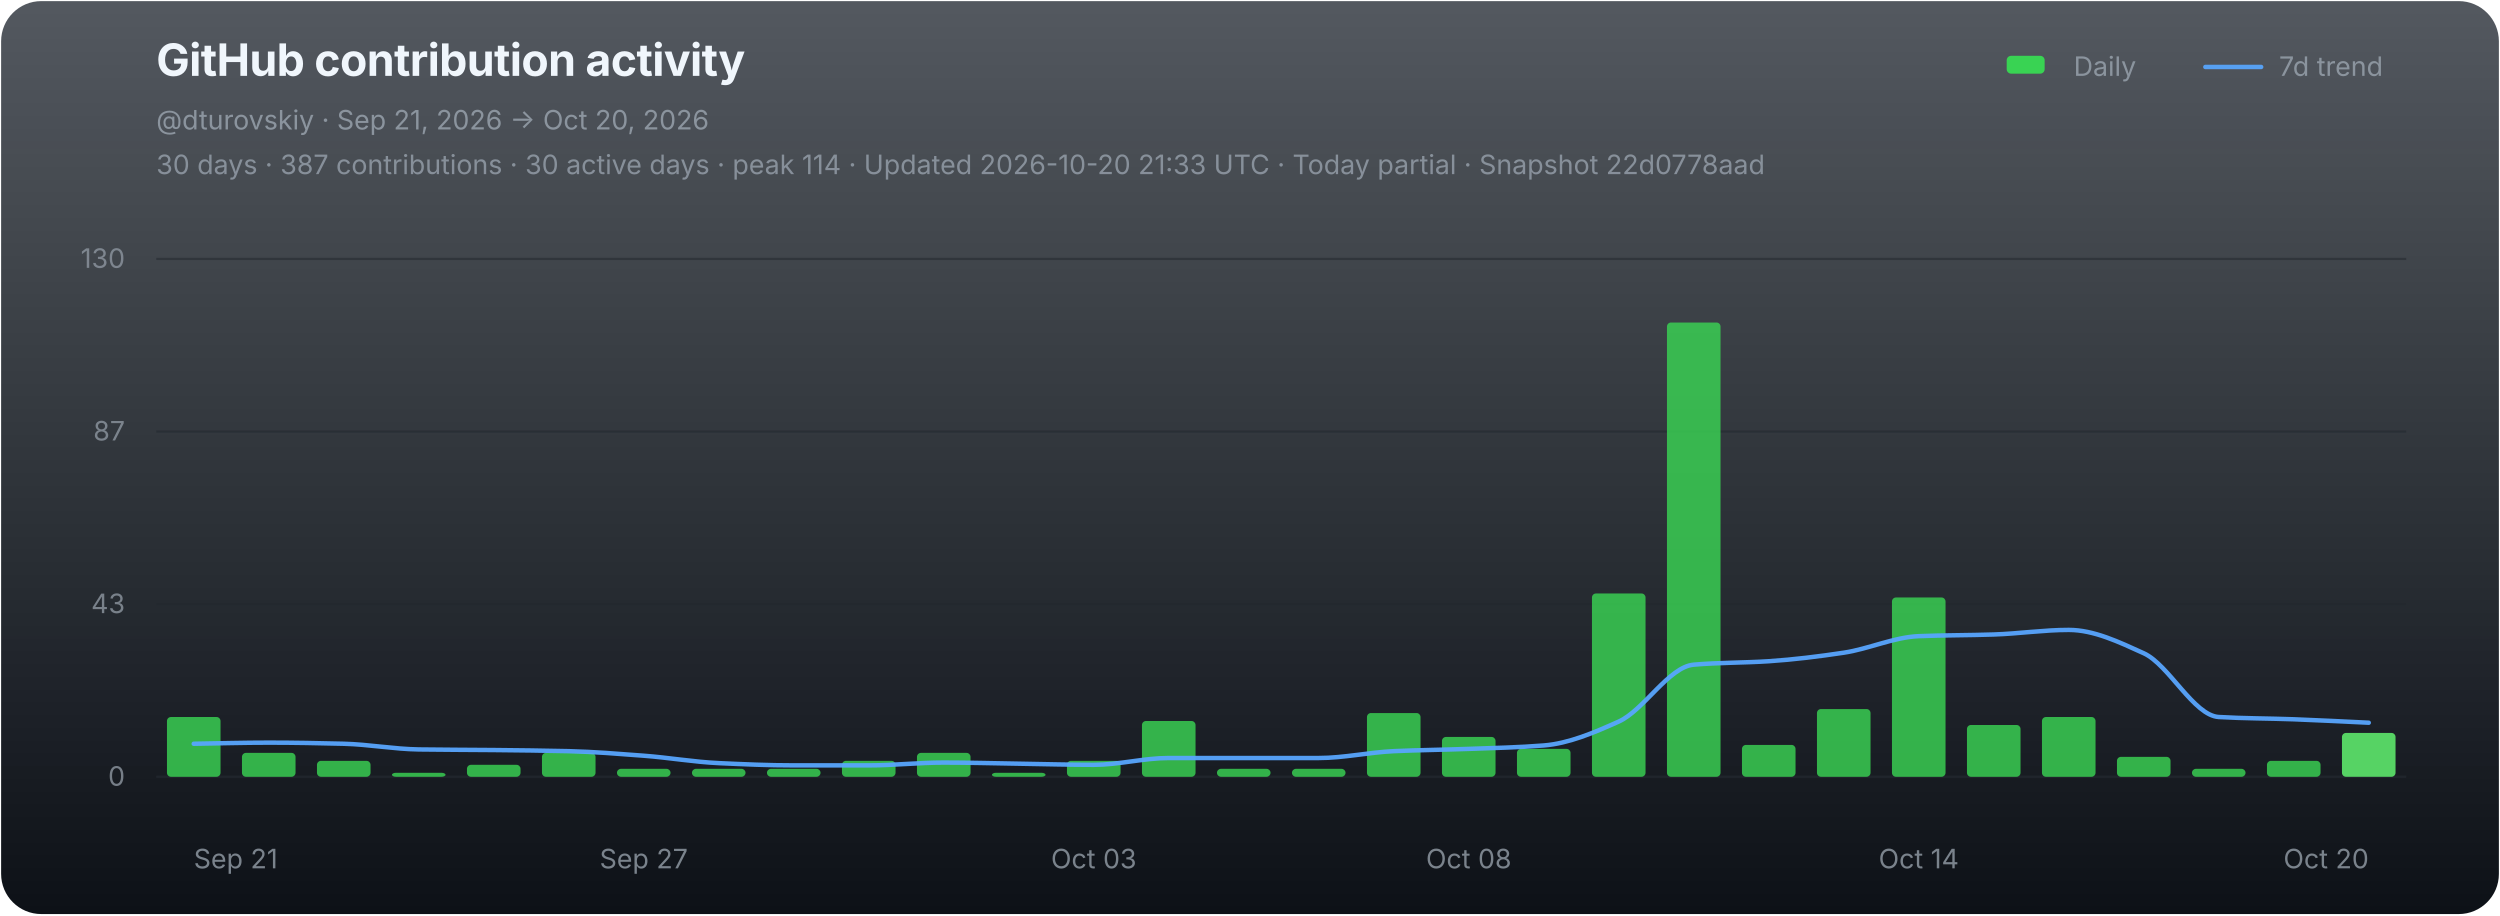
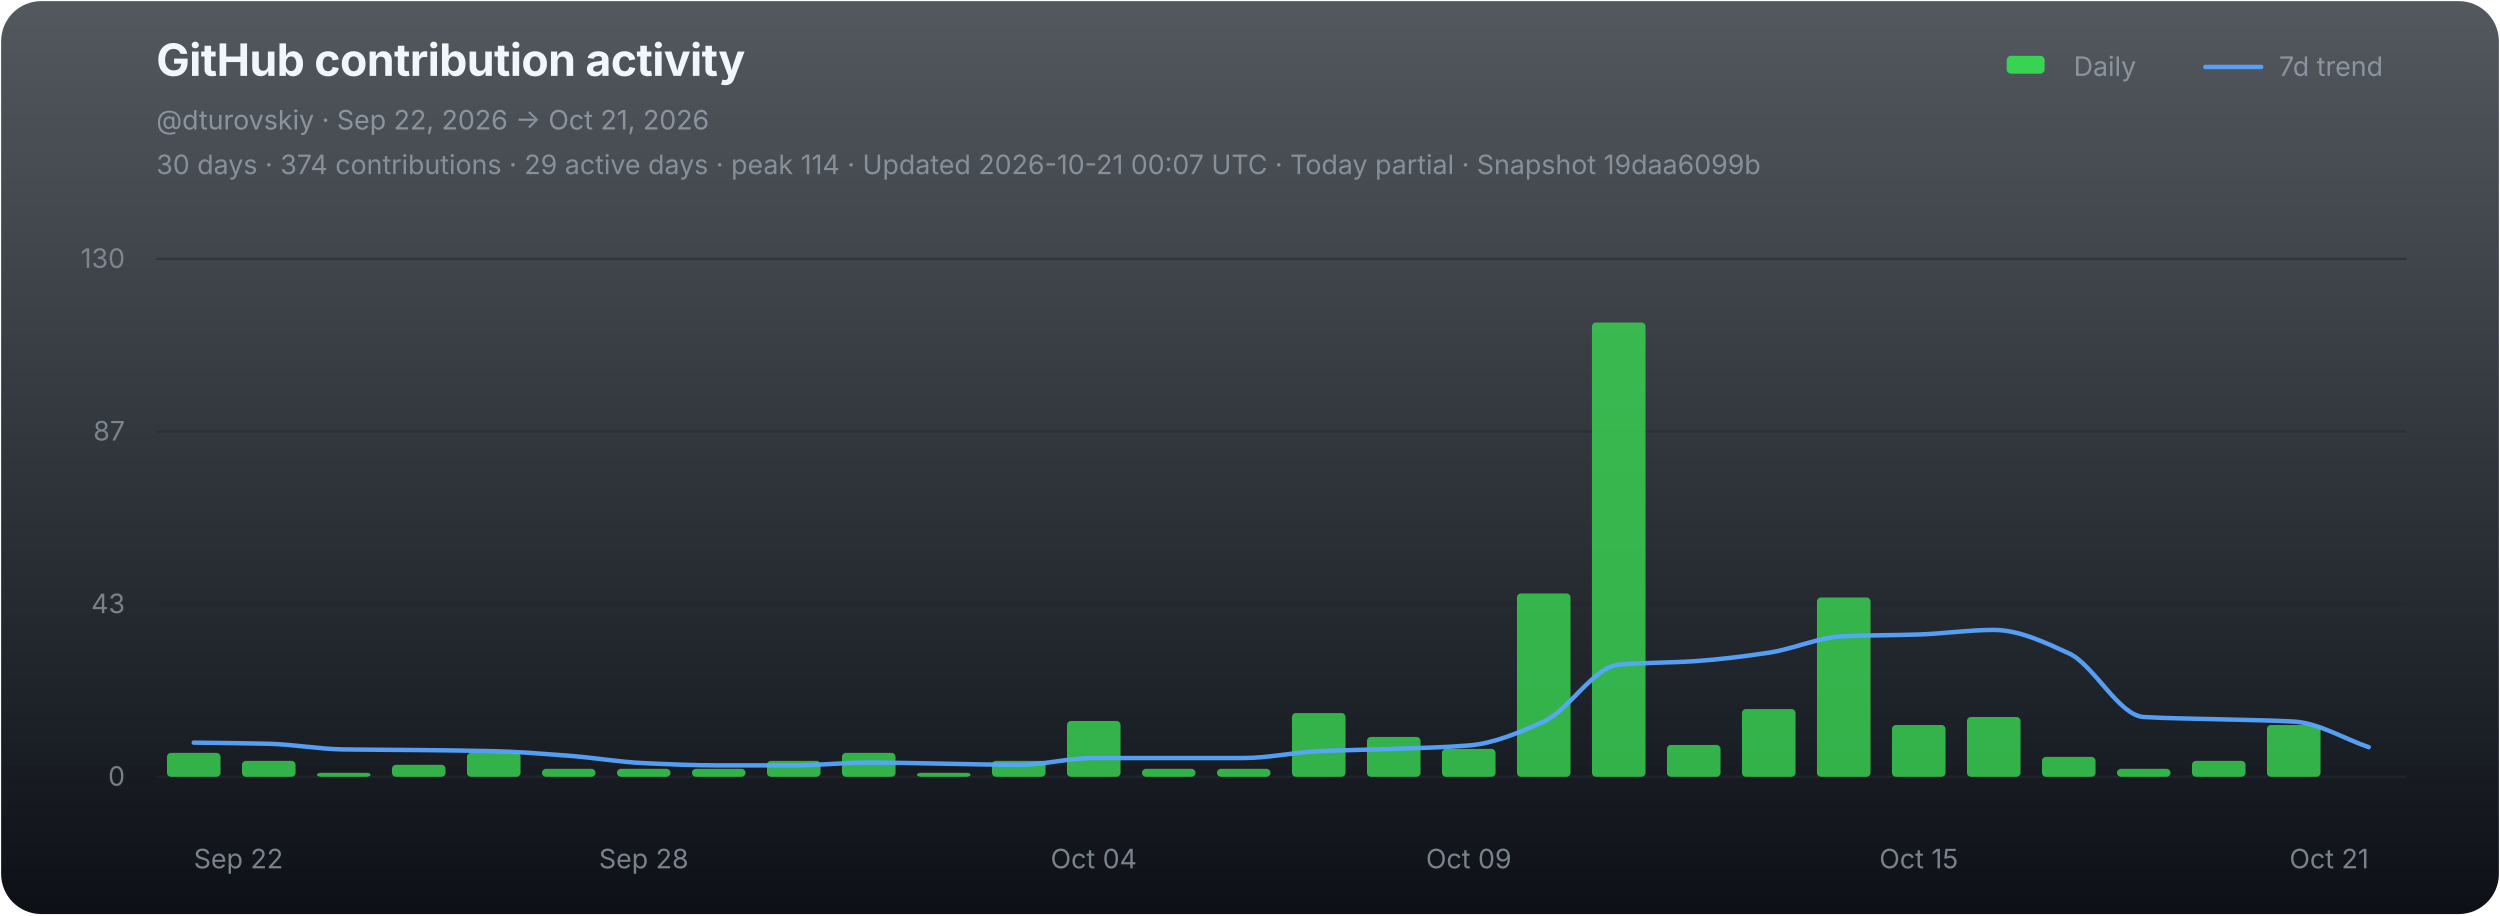
<svg xmlns="http://www.w3.org/2000/svg" width="1120" height="410" viewBox="0 0 1120 410" role="img" aria-labelledby="chart-title chart-desc">
  <defs>
    <linearGradient id="chart-bg" x1="0" y1="0" x2="0" y2="1">
      <stop offset="0" stop-color="#111821" stop-opacity="0.72" />
      <stop offset="1" stop-color="#0d1117" stop-opacity="1" />
    </linearGradient>
  </defs>
  <rect x="0.5" y="0.5" width="1119" height="409" rx="18" fill="url(#chart-bg)" stroke="none" />
  <g font-family="-apple-system,BlinkMacSystemFont,'Segoe UI',sans-serif">
    <text x="70" y="34" fill="#f0f6fc" font-size="20" font-weight="700" letter-spacing="-0.25">GitHub contribution activity</text>
-     <text x="70" y="58" fill="#8b949e" font-size="12">@dturovskiy · Sep 21, 2026 → Oct 20, 2026</text>
-     <text x="70" y="78" fill="#8b949e" font-size="12" opacity="0.94">30 days · 387 contributions · 30 active days · peak 114 · Updated 2026-10-20 21:33 UTC · Today partial · Snapshot 22d0778aad</text>
+     <text x="70" y="58" fill="#8b949e" font-size="12">@dturovskiy · Sep 22, 2026 → Oct 21, 2026</text>
+     <text x="70" y="78" fill="#8b949e" font-size="12" opacity="0.94">30 days · 374 contributions · 29 active days · peak 114 · Updated 2026-10-21 00:07 UTC · Today partial · Snapshot 19daa6099b</text>
    <g transform="translate(896,30)" font-size="12" fill="#8b949e">
      <rect x="3" y="-5" width="17" height="8" rx="2" fill="#39d353" />
      <text x="33" y="4">Daily</text>
      <line x1="92" y1="0" x2="117" y2="0" stroke="#58a6ff" stroke-width="2" stroke-linecap="round" opacity="0.92" />
      <text x="125" y="4">7d trend</text>
    </g>
    <line x1="70" y1="116.00" x2="1078" y2="116.00" stroke="#21262d" stroke-width="1" opacity="0.52" />
    <text x="56" y="120.00" fill="#8b949e" font-size="12" text-anchor="end" opacity="0.82">130</text>
    <line x1="70" y1="193.33" x2="1078" y2="193.33" stroke="#21262d" stroke-width="1" opacity="0.52" />
    <text x="56" y="197.33" fill="#8b949e" font-size="12" text-anchor="end" opacity="0.82">87</text>
    <line x1="70" y1="270.67" x2="1078" y2="270.67" stroke="#21262d" stroke-width="1" opacity="0.52" />
    <text x="56" y="274.67" fill="#8b949e" font-size="12" text-anchor="end" opacity="0.82">43</text>
    <line x1="70" y1="348.00" x2="1078" y2="348.00" stroke="#21262d" stroke-width="1" opacity="0.9" />
    <text x="56" y="352.00" fill="#8b949e" font-size="12" text-anchor="end" opacity="0.82">0</text>
    <g data-chart-series="daily-bars">
-       <rect data-series="daily" x="74.8" y="321.22" width="24" height="26.78" rx="1.8" fill="#39d353" opacity="0.82" />
-       <rect data-series="daily" x="108.4" y="337.29" width="24" height="10.71" rx="1.8" fill="#39d353" opacity="0.82" />
-       <rect data-series="daily" x="142" y="340.86" width="24" height="7.14" rx="1.8" fill="#39d353" opacity="0.82" />
-       <rect data-series="daily" x="175.6" y="346.21" width="24" height="1.79" rx="1.8" fill="#39d353" opacity="0.82" />
-       <rect data-series="daily" x="209.2" y="342.64" width="24" height="5.36" rx="1.8" fill="#39d353" opacity="0.82" />
-       <rect data-series="daily" x="242.8" y="337.29" width="24" height="10.71" rx="1.8" fill="#39d353" opacity="0.82" />
+       <rect data-series="daily" x="74.8" y="337.29" width="24" height="10.71" rx="1.8" fill="#39d353" opacity="0.82" />
+       <rect data-series="daily" x="108.4" y="340.86" width="24" height="7.14" rx="1.8" fill="#39d353" opacity="0.82" />
+       <rect data-series="daily" x="142" y="346.21" width="24" height="1.79" rx="1.8" fill="#39d353" opacity="0.82" />
+       <rect data-series="daily" x="175.6" y="342.64" width="24" height="5.36" rx="1.8" fill="#39d353" opacity="0.82" />
+       <rect data-series="daily" x="209.2" y="337.29" width="24" height="10.71" rx="1.8" fill="#39d353" opacity="0.82" />
+       <rect data-series="daily" x="242.8" y="344.43" width="24" height="3.57" rx="1.8" fill="#39d353" opacity="0.82" />
      <rect data-series="daily" x="276.4" y="344.43" width="24" height="3.57" rx="1.8" fill="#39d353" opacity="0.82" />
      <rect data-series="daily" x="310" y="344.43" width="24" height="3.57" rx="1.8" fill="#39d353" opacity="0.82" />
-       <rect data-series="daily" x="343.6" y="344.43" width="24" height="3.57" rx="1.8" fill="#39d353" opacity="0.82" />
-       <rect data-series="daily" x="377.2" y="340.86" width="24" height="7.14" rx="1.8" fill="#39d353" opacity="0.82" />
-       <rect data-series="daily" x="410.8" y="337.29" width="24" height="10.71" rx="1.8" fill="#39d353" opacity="0.82" />
-       <rect data-series="daily" x="444.4" y="346.21" width="24" height="1.79" rx="1.8" fill="#39d353" opacity="0.82" />
-       <rect data-series="daily" x="478" y="340.86" width="24" height="7.14" rx="1.8" fill="#39d353" opacity="0.82" />
-       <rect data-series="daily" x="511.6" y="323.01" width="24" height="24.99" rx="1.8" fill="#39d353" opacity="0.82" />
+       <rect data-series="daily" x="343.6" y="340.86" width="24" height="7.14" rx="1.8" fill="#39d353" opacity="0.82" />
+       <rect data-series="daily" x="377.2" y="337.29" width="24" height="10.71" rx="1.8" fill="#39d353" opacity="0.82" />
+       <rect data-series="daily" x="410.8" y="346.21" width="24" height="1.79" rx="1.8" fill="#39d353" opacity="0.82" />
+       <rect data-series="daily" x="444.4" y="340.86" width="24" height="7.14" rx="1.8" fill="#39d353" opacity="0.82" />
+       <rect data-series="daily" x="478" y="323.01" width="24" height="24.99" rx="1.8" fill="#39d353" opacity="0.82" />
+       <rect data-series="daily" x="511.6" y="344.43" width="24" height="3.57" rx="1.8" fill="#39d353" opacity="0.82" />
      <rect data-series="daily" x="545.2" y="344.43" width="24" height="3.57" rx="1.8" fill="#39d353" opacity="0.82" />
-       <rect data-series="daily" x="578.8" y="344.43" width="24" height="3.57" rx="1.8" fill="#39d353" opacity="0.82" />
-       <rect data-series="daily" x="612.4" y="319.44" width="24" height="28.56" rx="1.8" fill="#39d353" opacity="0.82" />
-       <rect data-series="daily" x="646" y="330.15" width="24" height="17.85" rx="1.8" fill="#39d353" opacity="0.82" />
-       <rect data-series="daily" x="679.6" y="335.5" width="24" height="12.5" rx="1.8" fill="#39d353" opacity="0.82" />
-       <rect data-series="daily" x="713.2" y="265.88" width="24" height="82.12" rx="1.8" fill="#39d353" opacity="0.82" />
-       <rect data-series="daily" x="746.8" y="144.49" width="24" height="203.51" rx="1.8" fill="#39d353" opacity="0.82" />
-       <rect data-series="daily" x="780.4" y="333.72" width="24" height="14.28" rx="1.8" fill="#39d353" opacity="0.82" />
-       <rect data-series="daily" x="814" y="317.65" width="24" height="30.35" rx="1.8" fill="#39d353" opacity="0.82" />
-       <rect data-series="daily" x="847.6" y="267.67" width="24" height="80.33" rx="1.8" fill="#39d353" opacity="0.82" />
-       <rect data-series="daily" x="881.2" y="324.79" width="24" height="23.21" rx="1.8" fill="#39d353" opacity="0.82" />
-       <rect data-series="daily" x="914.8" y="321.22" width="24" height="26.78" rx="1.8" fill="#39d353" opacity="0.82" />
-       <rect data-series="daily" x="948.4" y="339.07" width="24" height="8.93" rx="1.8" fill="#39d353" opacity="0.82" />
-       <rect data-series="daily" x="982" y="344.43" width="24" height="3.57" rx="1.8" fill="#39d353" opacity="0.82" />
-       <rect data-series="daily" x="1015.6" y="340.86" width="24" height="7.14" rx="1.8" fill="#39d353" opacity="0.82" />
-       <rect data-series="daily" x="1049.2" y="328.36" width="24" height="19.64" rx="1.8" fill="#56d364" opacity="1" />
+       <rect data-series="daily" x="578.8" y="319.44" width="24" height="28.56" rx="1.8" fill="#39d353" opacity="0.82" />
+       <rect data-series="daily" x="612.4" y="330.15" width="24" height="17.85" rx="1.8" fill="#39d353" opacity="0.82" />
+       <rect data-series="daily" x="646" y="335.5" width="24" height="12.5" rx="1.8" fill="#39d353" opacity="0.82" />
+       <rect data-series="daily" x="679.6" y="265.88" width="24" height="82.12" rx="1.8" fill="#39d353" opacity="0.82" />
+       <rect data-series="daily" x="713.2" y="144.49" width="24" height="203.51" rx="1.8" fill="#39d353" opacity="0.82" />
+       <rect data-series="daily" x="746.8" y="333.72" width="24" height="14.28" rx="1.8" fill="#39d353" opacity="0.82" />
+       <rect data-series="daily" x="780.4" y="317.65" width="24" height="30.35" rx="1.8" fill="#39d353" opacity="0.82" />
+       <rect data-series="daily" x="814" y="267.67" width="24" height="80.33" rx="1.8" fill="#39d353" opacity="0.82" />
+       <rect data-series="daily" x="847.6" y="324.79" width="24" height="23.21" rx="1.8" fill="#39d353" opacity="0.82" />
+       <rect data-series="daily" x="881.2" y="321.22" width="24" height="26.78" rx="1.8" fill="#39d353" opacity="0.82" />
+       <rect data-series="daily" x="914.8" y="339.07" width="24" height="8.93" rx="1.8" fill="#39d353" opacity="0.82" />
+       <rect data-series="daily" x="948.4" y="344.43" width="24" height="3.57" rx="1.8" fill="#39d353" opacity="0.82" />
+       <rect data-series="daily" x="982" y="340.86" width="24" height="7.14" rx="1.8" fill="#39d353" opacity="0.82" />
+       <rect data-series="daily" x="1015.6" y="324.79" width="24" height="23.21" rx="1.8" fill="#39d353" opacity="0.82" />
    </g>
-     <path data-series="trend" d="M 86.80 333.20 C 98.00 333.03, 109.20 332.70, 120.40 332.70 C 131.60 332.70, 142.80 332.92, 154.00 333.20 C 165.20 333.48, 176.40 335.59, 187.60 335.75 C 198.80 335.92, 210.00 335.91, 221.20 336.02 C 232.40 336.14, 243.60 336.25, 254.80 336.52 C 266.00 336.79, 277.20 337.72, 288.40 338.56 C 299.60 339.40, 310.80 341.36, 322.00 341.88 C 333.20 342.40, 344.40 342.89, 355.60 342.89 C 366.80 342.89, 378.00 342.89, 389.20 342.89 C 400.40 342.89, 411.60 341.63, 422.80 341.63 C 434.00 341.63, 445.20 341.96, 456.40 342.13 C 467.60 342.30, 478.80 342.64, 490.00 342.64 C 501.20 342.64, 512.40 339.59, 523.60 339.59 C 534.80 339.59, 546.00 339.59, 557.20 339.59 C 568.40 339.59, 579.60 339.59, 590.80 339.59 C 602.00 339.59, 613.20 337.03, 624.40 336.52 C 635.60 336.01, 646.80 335.91, 658.00 335.50 C 669.20 335.10, 680.40 334.86, 691.60 333.97 C 702.80 333.07, 714.00 328.29, 725.20 323.26 C 736.40 318.23, 747.60 298.73, 758.80 297.77 C 770.00 296.80, 781.20 296.96, 792.40 296.23 C 803.60 295.50, 814.80 294.09, 826.00 292.41 C 837.20 290.73, 848.40 285.46, 859.60 285.00 C 870.80 284.55, 882.00 284.62, 893.20 284.25 C 904.40 283.89, 915.60 282.20, 926.80 282.20 C 938.00 282.20, 949.20 287.56, 960.40 292.66 C 971.60 297.76, 982.80 320.57, 994.00 321.22 C 1005.20 321.88, 1016.40 321.83, 1027.60 322.24 C 1038.80 322.65, 1050.00 323.26, 1061.20 323.78" fill="none" stroke="#58a6ff" stroke-width="2" stroke-linejoin="round" stroke-linecap="round" opacity="0.94" vector-effect="non-scaling-stroke" />
-     <text x="86.80" y="389" fill="#8b949e" font-size="12" text-anchor="start" opacity="0.86">Sep 21</text>
-     <text x="288.40" y="389" fill="#8b949e" font-size="12" text-anchor="middle" opacity="0.86">Sep 27</text>
-     <text x="490.00" y="389" fill="#8b949e" font-size="12" text-anchor="middle" opacity="0.86">Oct 03</text>
-     <text x="658.00" y="389" fill="#8b949e" font-size="12" text-anchor="middle" opacity="0.86">Oct 08</text>
-     <text x="859.60" y="389" fill="#8b949e" font-size="12" text-anchor="middle" opacity="0.86">Oct 14</text>
-     <text x="1061.20" y="389" fill="#8b949e" font-size="12" text-anchor="end" opacity="0.86">Oct 20</text>
+     <path data-series="trend" d="M 86.80 332.70 C 98.00 332.87, 109.20 332.92, 120.40 333.20 C 131.60 333.48, 142.80 335.59, 154.00 335.75 C 165.20 335.92, 176.40 335.91, 187.60 336.02 C 198.80 336.14, 210.00 336.25, 221.20 336.52 C 232.40 336.79, 243.60 337.72, 254.80 338.56 C 266.00 339.40, 277.20 341.36, 288.40 341.88 C 299.60 342.40, 310.80 342.89, 322.00 342.89 C 333.20 342.89, 344.40 342.89, 355.60 342.89 C 366.80 342.89, 378.00 341.63, 389.20 341.63 C 400.40 341.63, 411.60 341.96, 422.80 342.13 C 434.00 342.30, 445.20 342.64, 456.40 342.64 C 467.60 342.64, 478.80 339.59, 490.00 339.59 C 501.20 339.59, 512.40 339.59, 523.60 339.59 C 534.80 339.59, 546.00 339.59, 557.20 339.59 C 568.40 339.59, 579.60 337.03, 590.80 336.52 C 602.00 336.01, 613.20 335.91, 624.40 335.50 C 635.60 335.10, 646.80 334.86, 658.00 333.97 C 669.20 333.07, 680.40 328.29, 691.60 323.26 C 702.80 318.23, 714.00 298.73, 725.20 297.77 C 736.40 296.80, 747.60 296.96, 758.80 296.23 C 770.00 295.50, 781.20 294.09, 792.40 292.41 C 803.60 290.73, 814.80 285.46, 826.00 285.00 C 837.20 284.55, 848.40 284.62, 859.60 284.25 C 870.80 283.89, 882.00 282.20, 893.20 282.20 C 904.40 282.20, 915.60 287.56, 926.80 292.66 C 938.00 297.76, 949.20 320.57, 960.40 321.22 C 971.60 321.88, 982.80 321.90, 994.00 322.24 C 1005.20 322.58, 1016.40 322.63, 1027.60 323.26 C 1038.80 323.88, 1050.00 330.91, 1061.20 334.74" fill="none" stroke="#58a6ff" stroke-width="2" stroke-linejoin="round" stroke-linecap="round" opacity="0.94" vector-effect="non-scaling-stroke" />
+     <text x="86.80" y="389" fill="#8b949e" font-size="12" text-anchor="start" opacity="0.86">Sep 22</text>
+     <text x="288.40" y="389" fill="#8b949e" font-size="12" text-anchor="middle" opacity="0.86">Sep 28</text>
+     <text x="490.00" y="389" fill="#8b949e" font-size="12" text-anchor="middle" opacity="0.86">Oct 04</text>
+     <text x="658.00" y="389" fill="#8b949e" font-size="12" text-anchor="middle" opacity="0.86">Oct 09</text>
+     <text x="859.60" y="389" fill="#8b949e" font-size="12" text-anchor="middle" opacity="0.86">Oct 15</text>
+     <text x="1061.20" y="389" fill="#8b949e" font-size="12" text-anchor="end" opacity="0.86">Oct 21</text>
  </g>
</svg>
